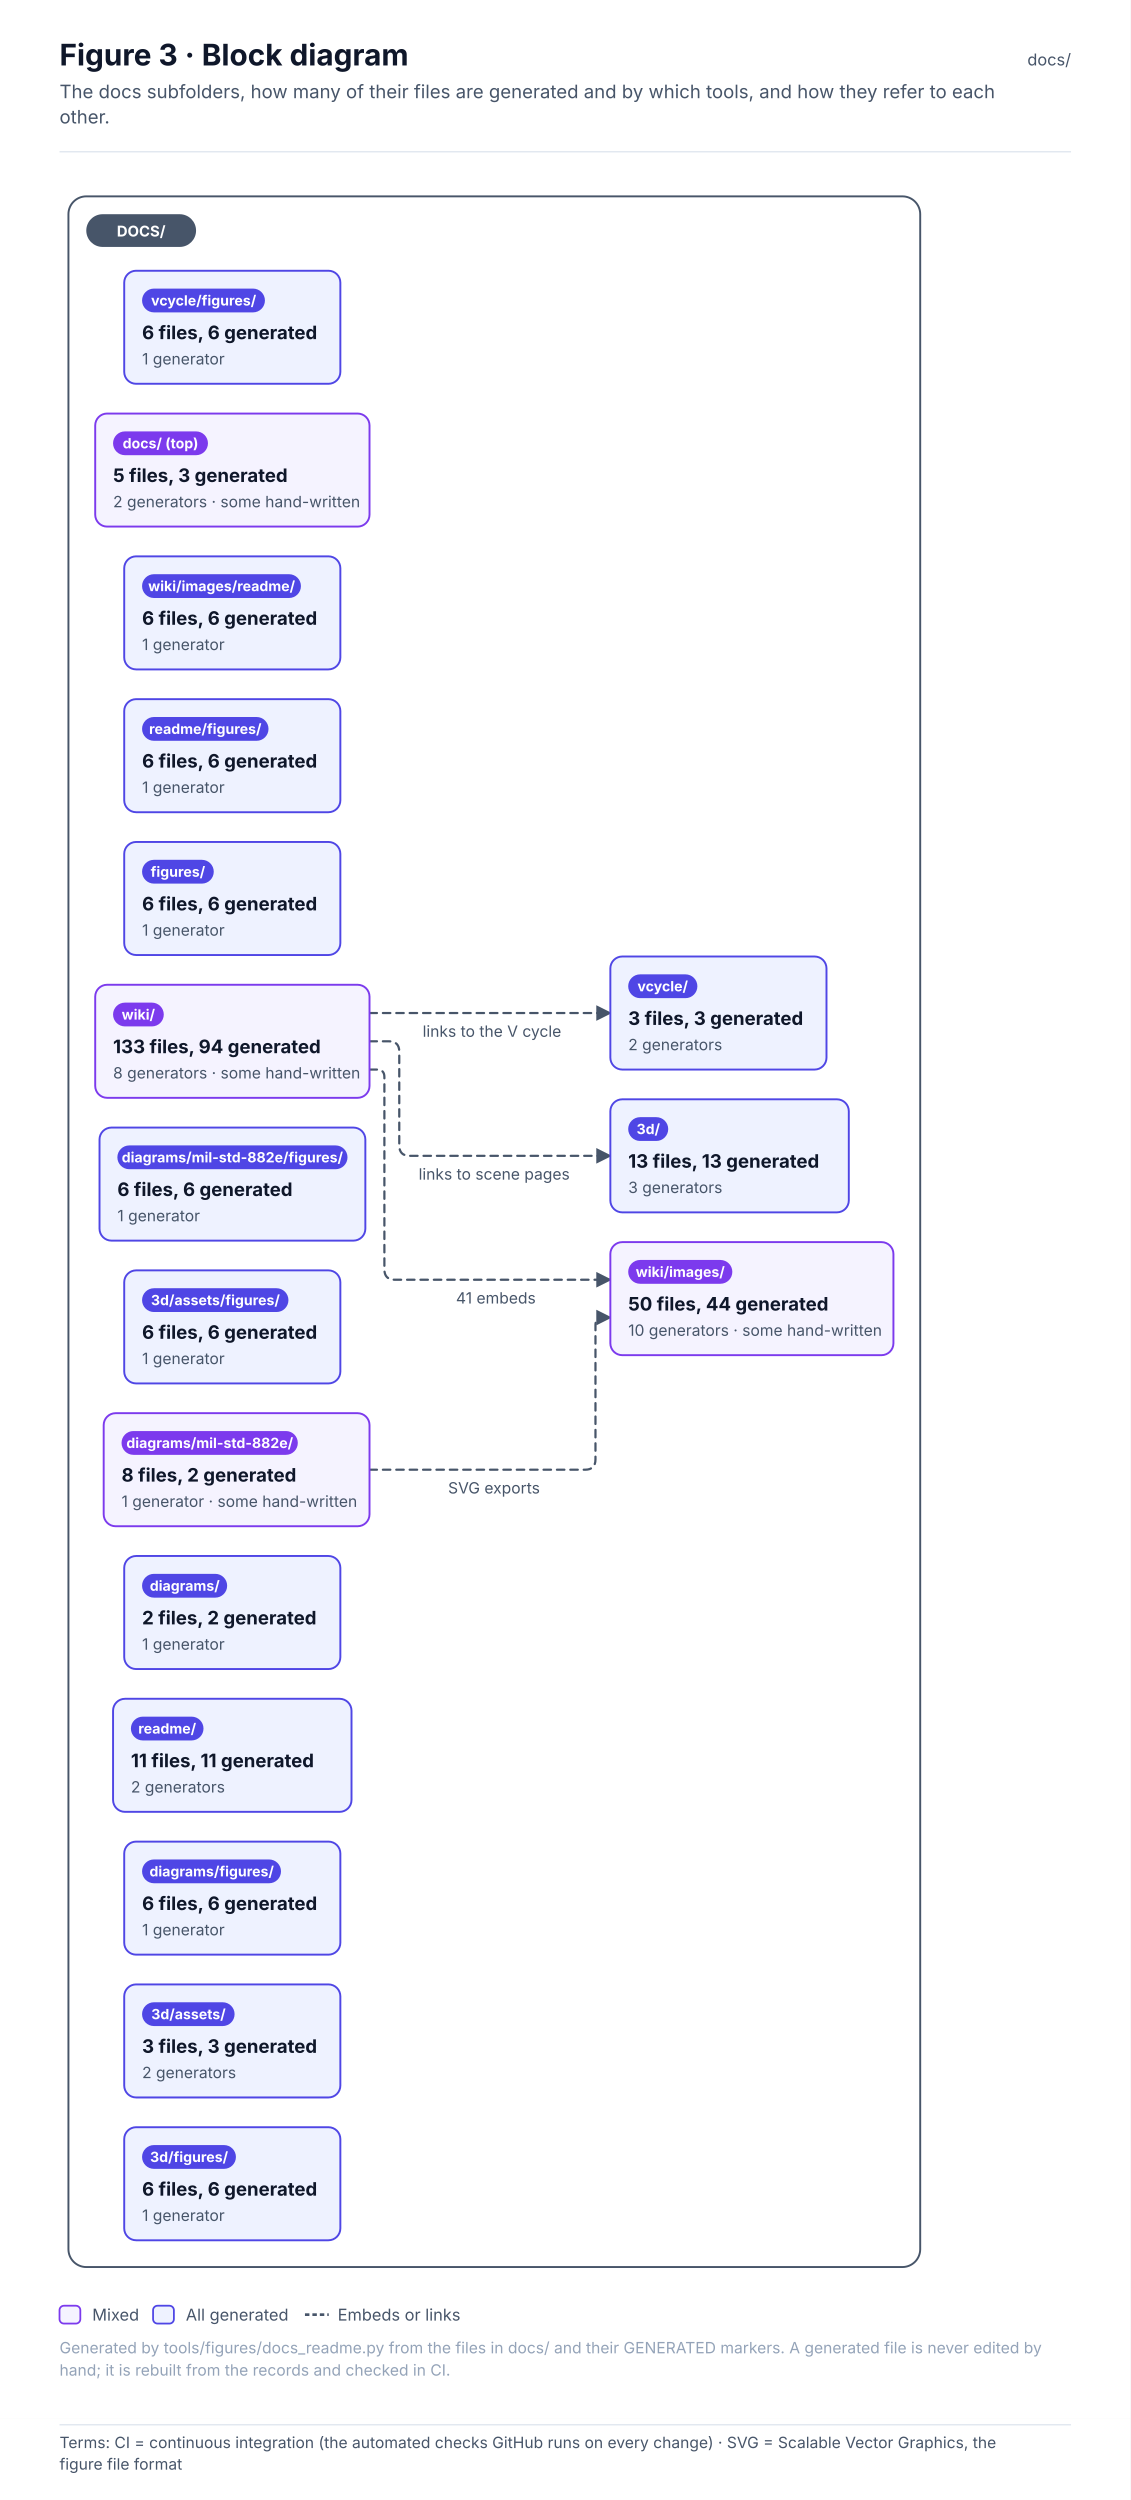
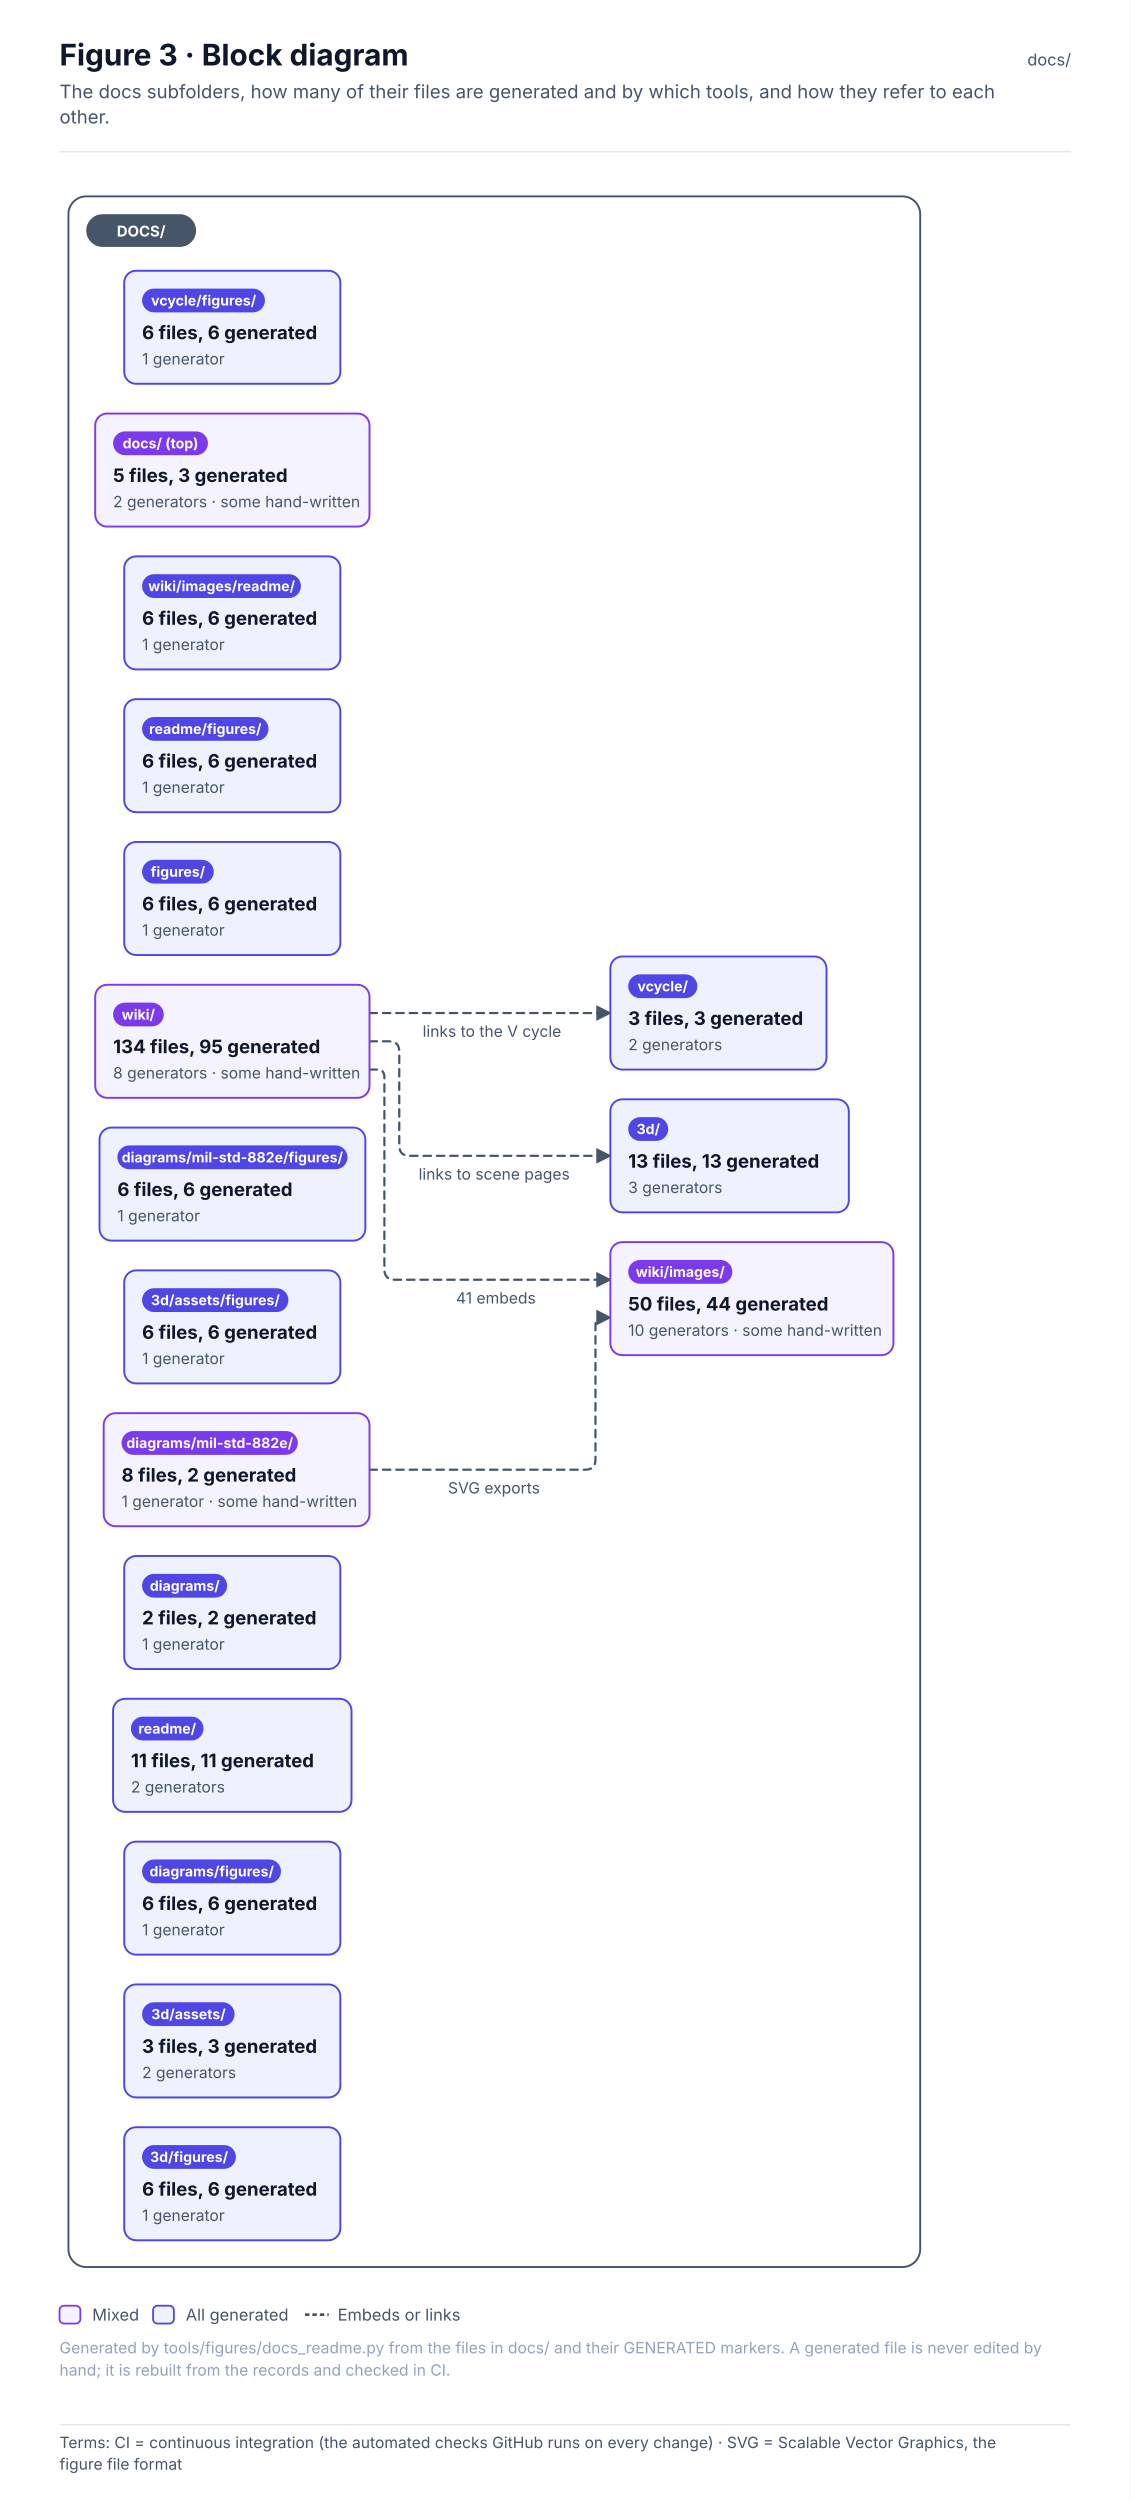
<svg xmlns="http://www.w3.org/2000/svg" width="760" height="1680.6" viewBox="0 0 760 1680.6" font-family="Inter, 'Segoe UI', Helvetica, Arial, sans-serif" role="img">
  <defs>
    <pattern id="hatch" patternUnits="userSpaceOnUse" width="6" height="6" patternTransform="rotate(45)">
      <rect width="6" height="6" fill="#F1F5F9" />
      <line x1="0" y1="0" x2="0" y2="6" stroke="#E2E8F0" stroke-width="2" />
    </pattern>
    <marker id="arr-ink" viewBox="0 0 10 10" refX="9" refY="5" markerWidth="7" markerHeight="7" orient="auto-start-reverse">
      <path d="M0 0 L10 5 L0 10 z" fill="#475569" />
    </marker>
    <marker id="dia-ink" viewBox="0 0 16 10" refX="15" refY="5" markerWidth="12" markerHeight="8" orient="auto-start-reverse">
      <path d="M1 5 L8 1 L15 5 L8 9 z" fill="#475569" />
    </marker>
    <marker id="tri-ink" viewBox="0 0 12 12" refX="11" refY="6" markerWidth="10" markerHeight="10" orient="auto-start-reverse">
      <path d="M1 1 L11 6 L1 11 z" fill="#FFFFFF" stroke="#475569" stroke-width="1.2" />
    </marker>
    <marker id="arr-system" viewBox="0 0 10 10" refX="9" refY="5" markerWidth="7" markerHeight="7" orient="auto-start-reverse">
      <path d="M0 0 L10 5 L0 10 z" fill="#4F46E5" />
    </marker>
    <marker id="dia-system" viewBox="0 0 16 10" refX="15" refY="5" markerWidth="12" markerHeight="8" orient="auto-start-reverse">
      <path d="M1 5 L8 1 L15 5 L8 9 z" fill="#4F46E5" />
    </marker>
    <marker id="tri-system" viewBox="0 0 12 12" refX="11" refY="6" markerWidth="10" markerHeight="10" orient="auto-start-reverse">
      <path d="M1 1 L11 6 L1 11 z" fill="#FFFFFF" stroke="#4F46E5" stroke-width="1.2" />
    </marker>
    <marker id="arr-software" viewBox="0 0 10 10" refX="9" refY="5" markerWidth="7" markerHeight="7" orient="auto-start-reverse">
      <path d="M0 0 L10 5 L0 10 z" fill="#0F766E" />
    </marker>
    <marker id="dia-software" viewBox="0 0 16 10" refX="15" refY="5" markerWidth="12" markerHeight="8" orient="auto-start-reverse">
      <path d="M1 5 L8 1 L15 5 L8 9 z" fill="#0F766E" />
    </marker>
    <marker id="tri-software" viewBox="0 0 12 12" refX="11" refY="6" markerWidth="10" markerHeight="10" orient="auto-start-reverse">
      <path d="M1 1 L11 6 L1 11 z" fill="#FFFFFF" stroke="#0F766E" stroke-width="1.2" />
    </marker>
    <marker id="arr-safety" viewBox="0 0 10 10" refX="9" refY="5" markerWidth="7" markerHeight="7" orient="auto-start-reverse">
      <path d="M0 0 L10 5 L0 10 z" fill="#C2410C" />
    </marker>
    <marker id="dia-safety" viewBox="0 0 16 10" refX="15" refY="5" markerWidth="12" markerHeight="8" orient="auto-start-reverse">
      <path d="M1 5 L8 1 L15 5 L8 9 z" fill="#C2410C" />
    </marker>
    <marker id="tri-safety" viewBox="0 0 12 12" refX="11" refY="6" markerWidth="10" markerHeight="10" orient="auto-start-reverse">
      <path d="M1 1 L11 6 L1 11 z" fill="#FFFFFF" stroke="#C2410C" stroke-width="1.2" />
    </marker>
    <marker id="arr-interface" viewBox="0 0 10 10" refX="9" refY="5" markerWidth="7" markerHeight="7" orient="auto-start-reverse">
      <path d="M0 0 L10 5 L0 10 z" fill="#7C3AED" />
    </marker>
    <marker id="dia-interface" viewBox="0 0 16 10" refX="15" refY="5" markerWidth="12" markerHeight="8" orient="auto-start-reverse">
      <path d="M1 5 L8 1 L15 5 L8 9 z" fill="#7C3AED" />
    </marker>
    <marker id="tri-interface" viewBox="0 0 12 12" refX="11" refY="6" markerWidth="10" markerHeight="10" orient="auto-start-reverse">
      <path d="M1 1 L11 6 L1 11 z" fill="#FFFFFF" stroke="#7C3AED" stroke-width="1.2" />
    </marker>
    <marker id="arr-external" viewBox="0 0 10 10" refX="9" refY="5" markerWidth="7" markerHeight="7" orient="auto-start-reverse">
      <path d="M0 0 L10 5 L0 10 z" fill="#64748B" />
    </marker>
    <marker id="dia-external" viewBox="0 0 16 10" refX="15" refY="5" markerWidth="12" markerHeight="8" orient="auto-start-reverse">
      <path d="M1 5 L8 1 L15 5 L8 9 z" fill="#64748B" />
    </marker>
    <marker id="tri-external" viewBox="0 0 12 12" refX="11" refY="6" markerWidth="10" markerHeight="10" orient="auto-start-reverse">
      <path d="M1 1 L11 6 L1 11 z" fill="#FFFFFF" stroke="#64748B" stroke-width="1.2" />
    </marker>
    <marker id="arr-work" viewBox="0 0 10 10" refX="9" refY="5" markerWidth="7" markerHeight="7" orient="auto-start-reverse">
      <path d="M0 0 L10 5 L0 10 z" fill="#475569" />
    </marker>
    <marker id="dia-work" viewBox="0 0 16 10" refX="15" refY="5" markerWidth="12" markerHeight="8" orient="auto-start-reverse">
      <path d="M1 5 L8 1 L15 5 L8 9 z" fill="#475569" />
    </marker>
    <marker id="tri-work" viewBox="0 0 12 12" refX="11" refY="6" markerWidth="10" markerHeight="10" orient="auto-start-reverse">
      <path d="M1 1 L11 6 L1 11 z" fill="#FFFFFF" stroke="#475569" stroke-width="1.2" />
    </marker>
    <marker id="arr-muted" viewBox="0 0 10 10" refX="9" refY="5" markerWidth="7" markerHeight="7" orient="auto-start-reverse">
      <path d="M0 0 L10 5 L0 10 z" fill="#94A3B8" />
    </marker>
    <marker id="dia-muted" viewBox="0 0 16 10" refX="15" refY="5" markerWidth="12" markerHeight="8" orient="auto-start-reverse">
      <path d="M1 5 L8 1 L15 5 L8 9 z" fill="#94A3B8" />
    </marker>
    <marker id="tri-muted" viewBox="0 0 12 12" refX="11" refY="6" markerWidth="10" markerHeight="10" orient="auto-start-reverse">
      <path d="M1 1 L11 6 L1 11 z" fill="#FFFFFF" stroke="#94A3B8" stroke-width="1.2" />
    </marker>
    <marker id="arr-current" viewBox="0 0 10 10" refX="9" refY="5" markerWidth="7" markerHeight="7" orient="auto-start-reverse">
      <path d="M0 0 L10 5 L0 10 z" fill="#0F172A" />
    </marker>
    <marker id="dia-current" viewBox="0 0 16 10" refX="15" refY="5" markerWidth="12" markerHeight="8" orient="auto-start-reverse">
      <path d="M1 5 L8 1 L15 5 L8 9 z" fill="#0F172A" />
    </marker>
    <marker id="tri-current" viewBox="0 0 12 12" refX="11" refY="6" markerWidth="10" markerHeight="10" orient="auto-start-reverse">
      <path d="M1 1 L11 6 L1 11 z" fill="#FFFFFF" stroke="#0F172A" stroke-width="1.2" />
    </marker>
    <marker id="arr-ok" viewBox="0 0 10 10" refX="9" refY="5" markerWidth="7" markerHeight="7" orient="auto-start-reverse">
      <path d="M0 0 L10 5 L0 10 z" fill="#2E9E6A" />
    </marker>
    <marker id="dia-ok" viewBox="0 0 16 10" refX="15" refY="5" markerWidth="12" markerHeight="8" orient="auto-start-reverse">
      <path d="M1 5 L8 1 L15 5 L8 9 z" fill="#2E9E6A" />
    </marker>
    <marker id="tri-ok" viewBox="0 0 12 12" refX="11" refY="6" markerWidth="10" markerHeight="10" orient="auto-start-reverse">
      <path d="M1 1 L11 6 L1 11 z" fill="#FFFFFF" stroke="#2E9E6A" stroke-width="1.2" />
    </marker>
    <marker id="arr-amber" viewBox="0 0 10 10" refX="9" refY="5" markerWidth="7" markerHeight="7" orient="auto-start-reverse">
      <path d="M0 0 L10 5 L0 10 z" fill="#D97706" />
    </marker>
    <marker id="dia-amber" viewBox="0 0 16 10" refX="15" refY="5" markerWidth="12" markerHeight="8" orient="auto-start-reverse">
      <path d="M1 5 L8 1 L15 5 L8 9 z" fill="#D97706" />
    </marker>
    <marker id="tri-amber" viewBox="0 0 12 12" refX="11" refY="6" markerWidth="10" markerHeight="10" orient="auto-start-reverse">
      <path d="M1 1 L11 6 L1 11 z" fill="#FFFFFF" stroke="#D97706" stroke-width="1.2" />
    </marker>
    <marker id="arr-red" viewBox="0 0 10 10" refX="9" refY="5" markerWidth="7" markerHeight="7" orient="auto-start-reverse">
      <path d="M0 0 L10 5 L0 10 z" fill="#D2553F" />
    </marker>
    <marker id="dia-red" viewBox="0 0 16 10" refX="15" refY="5" markerWidth="12" markerHeight="8" orient="auto-start-reverse">
      <path d="M1 5 L8 1 L15 5 L8 9 z" fill="#D2553F" />
    </marker>
    <marker id="tri-red" viewBox="0 0 12 12" refX="11" refY="6" markerWidth="10" markerHeight="10" orient="auto-start-reverse">
      <path d="M1 1 L11 6 L1 11 z" fill="#FFFFFF" stroke="#D2553F" stroke-width="1.2" />
    </marker>
  </defs>
  <rect x="0" y="0" width="760" height="1626" rx="0" fill="#FFFFFF" stroke="none" stroke-width="0" />
  <text x="40" y="44" font-size="20" fill="#0F172A" font-weight="700">Figure 3 · Block diagram</text>
  <text x="40" y="66" font-size="12.5" fill="#475569">The docs subfolders, how many of their files are generated and by which tools, and how they refer to each</text>
  <text x="40" y="83" font-size="12.5" fill="#475569">other.</text>
  <text x="720" y="44" font-size="11" fill="#475569" text-anchor="end">docs/</text>
  <line x1="40" y1="102" x2="720" y2="102" stroke="#E2E8F0" stroke-width="1" />
  <g transform="translate(40 126)">
    <rect x="6" y="6" width="572.6" height="1392" rx="12" fill="#FFFFFF" stroke="#475569" stroke-width="1.3" />
    <path d="M208.4 862 L353.3 862 Q360.3 862 360.3 855 L360.3 764.7 Q360.3 759.7 365.3 759.7 L370.3 759.7" stroke="#475569" stroke-width="1.5" fill="none" stroke-dasharray="5 4" stroke-linejoin="round" stroke-linecap="round" marker-end="url(#arr-ink)" />
    <path d="M208.4 593 L213.4 593 Q218.4 593 218.4 598 L218.4 727.3 Q218.4 734.3 225.4 734.3 L370.3 734.3" stroke="#475569" stroke-width="1.5" fill="none" stroke-dasharray="5 4" stroke-linejoin="round" stroke-linecap="round" marker-end="url(#arr-ink)" />
    <path d="M208.4 574 L221.4 574 Q228.4 574 228.4 581 L228.4 644 Q228.4 651 235.4 651 L370.3 651" stroke="#475569" stroke-width="1.5" fill="none" stroke-dasharray="5 4" stroke-linejoin="round" stroke-linecap="round" marker-end="url(#arr-ink)" />
    <path d="M208.4 555 L370.3 555" stroke="#475569" stroke-width="1.5" fill="none" stroke-dasharray="5 4" stroke-linejoin="round" stroke-linecap="round" marker-end="url(#arr-ink)" />
    <rect x="18" y="18" width="73.8" height="22" rx="11" fill="#475569" stroke="none" stroke-width="0" />
    <text x="54.9" y="33" font-size="10" fill="#FFFFFF" font-weight="700" text-anchor="middle">DOCS/</text>
    <rect x="24" y="152" width="184.4" height="76" rx="8" fill="#F5F3FF" stroke="#7C3AED" stroke-width="1.3" />
    <rect x="36" y="164" width="63.8" height="16" rx="8.0" fill="#7C3AED" stroke="none" stroke-width="1" />
    <text x="67.9" y="175.4" font-size="9.5" fill="#FFFFFF" font-weight="700" text-anchor="middle">docs/ (top)</text>
    <text x="36" y="198" font-size="12.5" fill="#0F172A" font-weight="700">5 files, 3 generated</text>
    <text x="36" y="215" font-size="10.5" fill="#475569">2 generators · some hand-written</text>
    <rect x="370.3" y="613" width="160.3" height="76" rx="8" fill="#EEF2FF" stroke="#4F46E5" stroke-width="1.3" />
    <rect x="382.3" y="625" width="26.9" height="16" rx="8.0" fill="#4F46E5" stroke="none" stroke-width="1" />
    <text x="395.8" y="636.4" font-size="9.5" fill="#FFFFFF" font-weight="700" text-anchor="middle">3d/</text>
    <text x="382.3" y="659" font-size="12.5" fill="#0F172A" font-weight="700">13 files, 13 generated</text>
    <text x="382.3" y="676" font-size="10.5" fill="#475569">3 generators</text>
    <rect x="43.5" y="1208" width="145.3" height="76" rx="8" fill="#EEF2FF" stroke="#4F46E5" stroke-width="1.3" />
    <rect x="55.5" y="1220" width="62.2" height="16" rx="8.0" fill="#4F46E5" stroke="none" stroke-width="1" />
    <text x="86.7" y="1231.4" font-size="9.5" fill="#FFFFFF" font-weight="700" text-anchor="middle">3d/assets/</text>
    <text x="55.5" y="1254" font-size="12.5" fill="#0F172A" font-weight="700">3 files, 3 generated</text>
    <text x="55.5" y="1271" font-size="10.5" fill="#475569">2 generators</text>
    <rect x="43.5" y="728" width="145.3" height="76" rx="8" fill="#EEF2FF" stroke="#4F46E5" stroke-width="1.3" />
    <rect x="55.5" y="740" width="98.4" height="16" rx="8.0" fill="#4F46E5" stroke="none" stroke-width="1" />
    <text x="104.8" y="751.4" font-size="9.5" fill="#FFFFFF" font-weight="700" text-anchor="middle">3d/assets/figures/</text>
    <text x="55.5" y="774" font-size="12.5" fill="#0F172A" font-weight="700">6 files, 6 generated</text>
    <text x="55.5" y="791" font-size="10.5" fill="#475569">1 generator</text>
    <rect x="43.5" y="1304" width="145.3" height="76" rx="8" fill="#EEF2FF" stroke="#4F46E5" stroke-width="1.3" />
    <rect x="55.5" y="1316" width="63.1" height="16" rx="8.0" fill="#4F46E5" stroke="none" stroke-width="1" />
    <text x="87.1" y="1327.4" font-size="9.5" fill="#FFFFFF" font-weight="700" text-anchor="middle">3d/figures/</text>
    <text x="55.5" y="1350" font-size="12.5" fill="#0F172A" font-weight="700">6 files, 6 generated</text>
    <text x="55.5" y="1367" font-size="10.5" fill="#475569">1 generator</text>
    <rect x="43.5" y="920" width="145.3" height="76" rx="8" fill="#EEF2FF" stroke="#4F46E5" stroke-width="1.3" />
    <rect x="55.5" y="932" width="57.2" height="16" rx="8.0" fill="#4F46E5" stroke="none" stroke-width="1" />
    <text x="84.2" y="943.4" font-size="9.5" fill="#FFFFFF" font-weight="700" text-anchor="middle">diagrams/</text>
    <text x="55.5" y="966" font-size="12.5" fill="#0F172A" font-weight="700">2 files, 2 generated</text>
    <text x="55.5" y="983" font-size="10.5" fill="#475569">1 generator</text>
    <rect x="43.5" y="1112" width="145.3" height="76" rx="8" fill="#EEF2FF" stroke="#4F46E5" stroke-width="1.3" />
    <rect x="55.5" y="1124" width="93.4" height="16" rx="8.0" fill="#4F46E5" stroke="none" stroke-width="1" />
    <text x="102.3" y="1135.4" font-size="9.5" fill="#FFFFFF" font-weight="700" text-anchor="middle">diagrams/figures/</text>
    <text x="55.5" y="1158" font-size="12.5" fill="#0F172A" font-weight="700">6 files, 6 generated</text>
    <text x="55.5" y="1175" font-size="10.5" fill="#475569">1 generator</text>
    <rect x="29.7" y="824" width="178.7" height="76" rx="8" fill="#F5F3FF" stroke="#7C3AED" stroke-width="1.3" />
    <rect x="41.7" y="836" width="118.5" height="16" rx="8.0" fill="#7C3AED" stroke="none" stroke-width="1" />
    <text x="101" y="847.4" font-size="9.5" fill="#FFFFFF" font-weight="700" text-anchor="middle">diagrams/mil-std-882e/</text>
    <text x="41.7" y="870" font-size="12.5" fill="#0F172A" font-weight="700">8 files, 2 generated</text>
    <text x="41.7" y="887" font-size="10.5" fill="#475569">1 generator · some hand-written</text>
    <rect x="26.9" y="632" width="178.7" height="76" rx="8" fill="#EEF2FF" stroke="#4F46E5" stroke-width="1.3" />
    <rect x="38.9" y="644" width="154.7" height="16" rx="8.0" fill="#4F46E5" stroke="none" stroke-width="1" />
    <text x="116.2" y="655.4" font-size="9.5" fill="#FFFFFF" font-weight="700" text-anchor="middle">diagrams/mil-std-882e/figures/</text>
    <text x="38.9" y="678" font-size="12.5" fill="#0F172A" font-weight="700">6 files, 6 generated</text>
    <text x="38.9" y="695" font-size="10.5" fill="#475569">1 generator</text>
    <rect x="43.5" y="440" width="145.3" height="76" rx="8" fill="#EEF2FF" stroke="#4F46E5" stroke-width="1.3" />
    <rect x="55.5" y="452" width="48.2" height="16" rx="8.0" fill="#4F46E5" stroke="none" stroke-width="1" />
    <text x="79.6" y="463.4" font-size="9.5" fill="#FFFFFF" font-weight="700" text-anchor="middle">figures/</text>
    <text x="55.5" y="486" font-size="12.5" fill="#0F172A" font-weight="700">6 files, 6 generated</text>
    <text x="55.5" y="503" font-size="10.5" fill="#475569">1 generator</text>
    <rect x="36" y="1016" width="160.3" height="76" rx="8" fill="#EEF2FF" stroke="#4F46E5" stroke-width="1.3" />
    <rect x="48" y="1028" width="48.8" height="16" rx="8.0" fill="#4F46E5" stroke="none" stroke-width="1" />
    <text x="72.4" y="1039.4" font-size="9.5" fill="#FFFFFF" font-weight="700" text-anchor="middle">readme/</text>
    <text x="48" y="1062" font-size="12.5" fill="#0F172A" font-weight="700">11 files, 11 generated</text>
    <text x="48" y="1079" font-size="10.5" fill="#475569">2 generators</text>
    <rect x="43.5" y="344" width="145.3" height="76" rx="8" fill="#EEF2FF" stroke="#4F46E5" stroke-width="1.3" />
    <rect x="55.5" y="356" width="85" height="16" rx="8.0" fill="#4F46E5" stroke="none" stroke-width="1" />
    <text x="98" y="367.4" font-size="9.5" fill="#FFFFFF" font-weight="700" text-anchor="middle">readme/figures/</text>
    <text x="55.5" y="390" font-size="12.5" fill="#0F172A" font-weight="700">6 files, 6 generated</text>
    <text x="55.5" y="407" font-size="10.5" fill="#475569">1 generator</text>
    <rect x="370.3" y="517" width="145.3" height="76" rx="8" fill="#EEF2FF" stroke="#4F46E5" stroke-width="1.3" />
    <rect x="382.3" y="529" width="46.5" height="16" rx="8.0" fill="#4F46E5" stroke="none" stroke-width="1" />
    <text x="405.5" y="540.4" font-size="9.5" fill="#FFFFFF" font-weight="700" text-anchor="middle">vcycle/</text>
    <text x="382.3" y="563" font-size="12.5" fill="#0F172A" font-weight="700">3 files, 3 generated</text>
    <text x="382.3" y="580" font-size="10.5" fill="#475569">2 generators</text>
    <rect x="43.5" y="56" width="145.3" height="76" rx="8" fill="#EEF2FF" stroke="#4F46E5" stroke-width="1.3" />
    <rect x="55.5" y="68" width="82.6" height="16" rx="8.0" fill="#4F46E5" stroke="none" stroke-width="1" />
    <text x="96.9" y="79.4" font-size="9.5" fill="#FFFFFF" font-weight="700" text-anchor="middle">vcycle/figures/</text>
    <text x="55.5" y="102" font-size="12.5" fill="#0F172A" font-weight="700">6 files, 6 generated</text>
    <text x="55.5" y="119" font-size="10.5" fill="#475569">1 generator</text>
    <rect x="24" y="536" width="184.4" height="76" rx="8" fill="#F5F3FF" stroke="#7C3AED" stroke-width="1.3" />
    <rect x="36" y="548" width="34.1" height="16" rx="8.0" fill="#7C3AED" stroke="none" stroke-width="1" />
    <text x="53" y="559.4" font-size="9.5" fill="#FFFFFF" font-weight="700" text-anchor="middle">wiki/</text>
-     <text x="36" y="582" font-size="12.5" fill="#0F172A" font-weight="700">133 files, 94 generated</text>
+     <text x="36" y="582" font-size="12.5" fill="#0F172A" font-weight="700">134 files, 95 generated</text>
    <text x="36" y="599" font-size="10.5" fill="#475569">8 generators · some hand-written</text>
    <rect x="370.3" y="709" width="190.3" height="76" rx="8" fill="#F5F3FF" stroke="#7C3AED" stroke-width="1.3" />
    <rect x="382.3" y="721" width="70" height="16" rx="8.0" fill="#7C3AED" stroke="none" stroke-width="1" />
    <text x="417.3" y="732.4" font-size="9.5" fill="#FFFFFF" font-weight="700" text-anchor="middle">wiki/images/</text>
    <text x="382.3" y="755" font-size="12.5" fill="#0F172A" font-weight="700">50 files, 44 generated</text>
    <text x="382.3" y="772" font-size="10.5" fill="#475569">10 generators · some hand-written</text>
    <rect x="43.5" y="248" width="145.3" height="76" rx="8" fill="#EEF2FF" stroke="#4F46E5" stroke-width="1.3" />
    <rect x="55.5" y="260" width="106.8" height="16" rx="8.0" fill="#4F46E5" stroke="none" stroke-width="1" />
    <text x="109" y="271.4" font-size="9.5" fill="#FFFFFF" font-weight="700" text-anchor="middle">wiki/images/readme/</text>
    <text x="55.5" y="294" font-size="12.5" fill="#0F172A" font-weight="700">6 files, 6 generated</text>
    <text x="55.5" y="311" font-size="10.5" fill="#475569">1 generator</text>
    <rect x="256.2" y="865" width="76.3" height="18" rx="4" fill="#FFFFFF" stroke="none" stroke-width="0" opacity="0.92" />
    <text x="261.2" y="878" font-size="10.5" fill="#475569">SVG exports</text>
    <rect x="261.5" y="737.3" width="65.8" height="18" rx="4" fill="#FFFFFF" stroke="none" stroke-width="0" opacity="0.92" />
    <text x="266.5" y="750.3" font-size="10.5" fill="#475569">41 embeds</text>
    <rect x="236.4" y="654" width="115.9" height="18" rx="4" fill="#FFFFFF" stroke="none" stroke-width="0" opacity="0.92" />
    <text x="241.4" y="667" font-size="10.5" fill="#475569">links to scene pages</text>
    <rect x="239.1" y="558" width="110.6" height="18" rx="4" fill="#FFFFFF" stroke="none" stroke-width="0" opacity="0.92" />
    <text x="244.1" y="571" font-size="10.5" fill="#475569">links to the V cycle</text>
  </g>
  <rect x="40" y="1550" width="14" height="12" rx="3" fill="#F5F3FF" stroke="#7C3AED" stroke-width="1.2" />
  <text x="62" y="1560" font-size="11" fill="#475569">Mixed</text>
  <rect x="102.9" y="1550" width="14" height="12" rx="3" fill="#EEF2FF" stroke="#4F46E5" stroke-width="1.2" />
  <text x="124.9" y="1560" font-size="11" fill="#475569">All generated</text>
  <line x1="205" y1="1556" x2="221" y2="1556" stroke="#475569" stroke-width="1.8" stroke-dasharray="3 2" />
  <text x="227" y="1560" font-size="11" fill="#475569">Embeds or links</text>
  <text x="40" y="1582" font-size="10.5" fill="#94A3B8">Generated by tools/figures/docs_readme.py from the files in docs/ and their GENERATED markers. A generated file is never edited by</text>
  <text x="40" y="1597" font-size="10.5" fill="#94A3B8">hand; it is rebuilt from the records and checked in CI.</text>
  <g class="terms" data-base-h="1626">
    <rect x="0" y="1626" width="760" height="54.6" fill="#FFFFFF" />
    <line x1="40" y1="1630" x2="720" y2="1630" stroke="#E2E8F0" stroke-width="1" />
    <text x="40" y="1645.7" font-size="10.5" fill="#475569" font-family="Inter, 'Segoe UI', Helvetica, Arial, sans-serif">Terms: CI = continuous integration (the automated checks GitHub runs on every change) · SVG = Scalable Vector Graphics, the</text>
    <text x="40" y="1660.2" font-size="10.5" fill="#475569" font-family="Inter, 'Segoe UI', Helvetica, Arial, sans-serif">figure file format</text>
  </g>
</svg>
